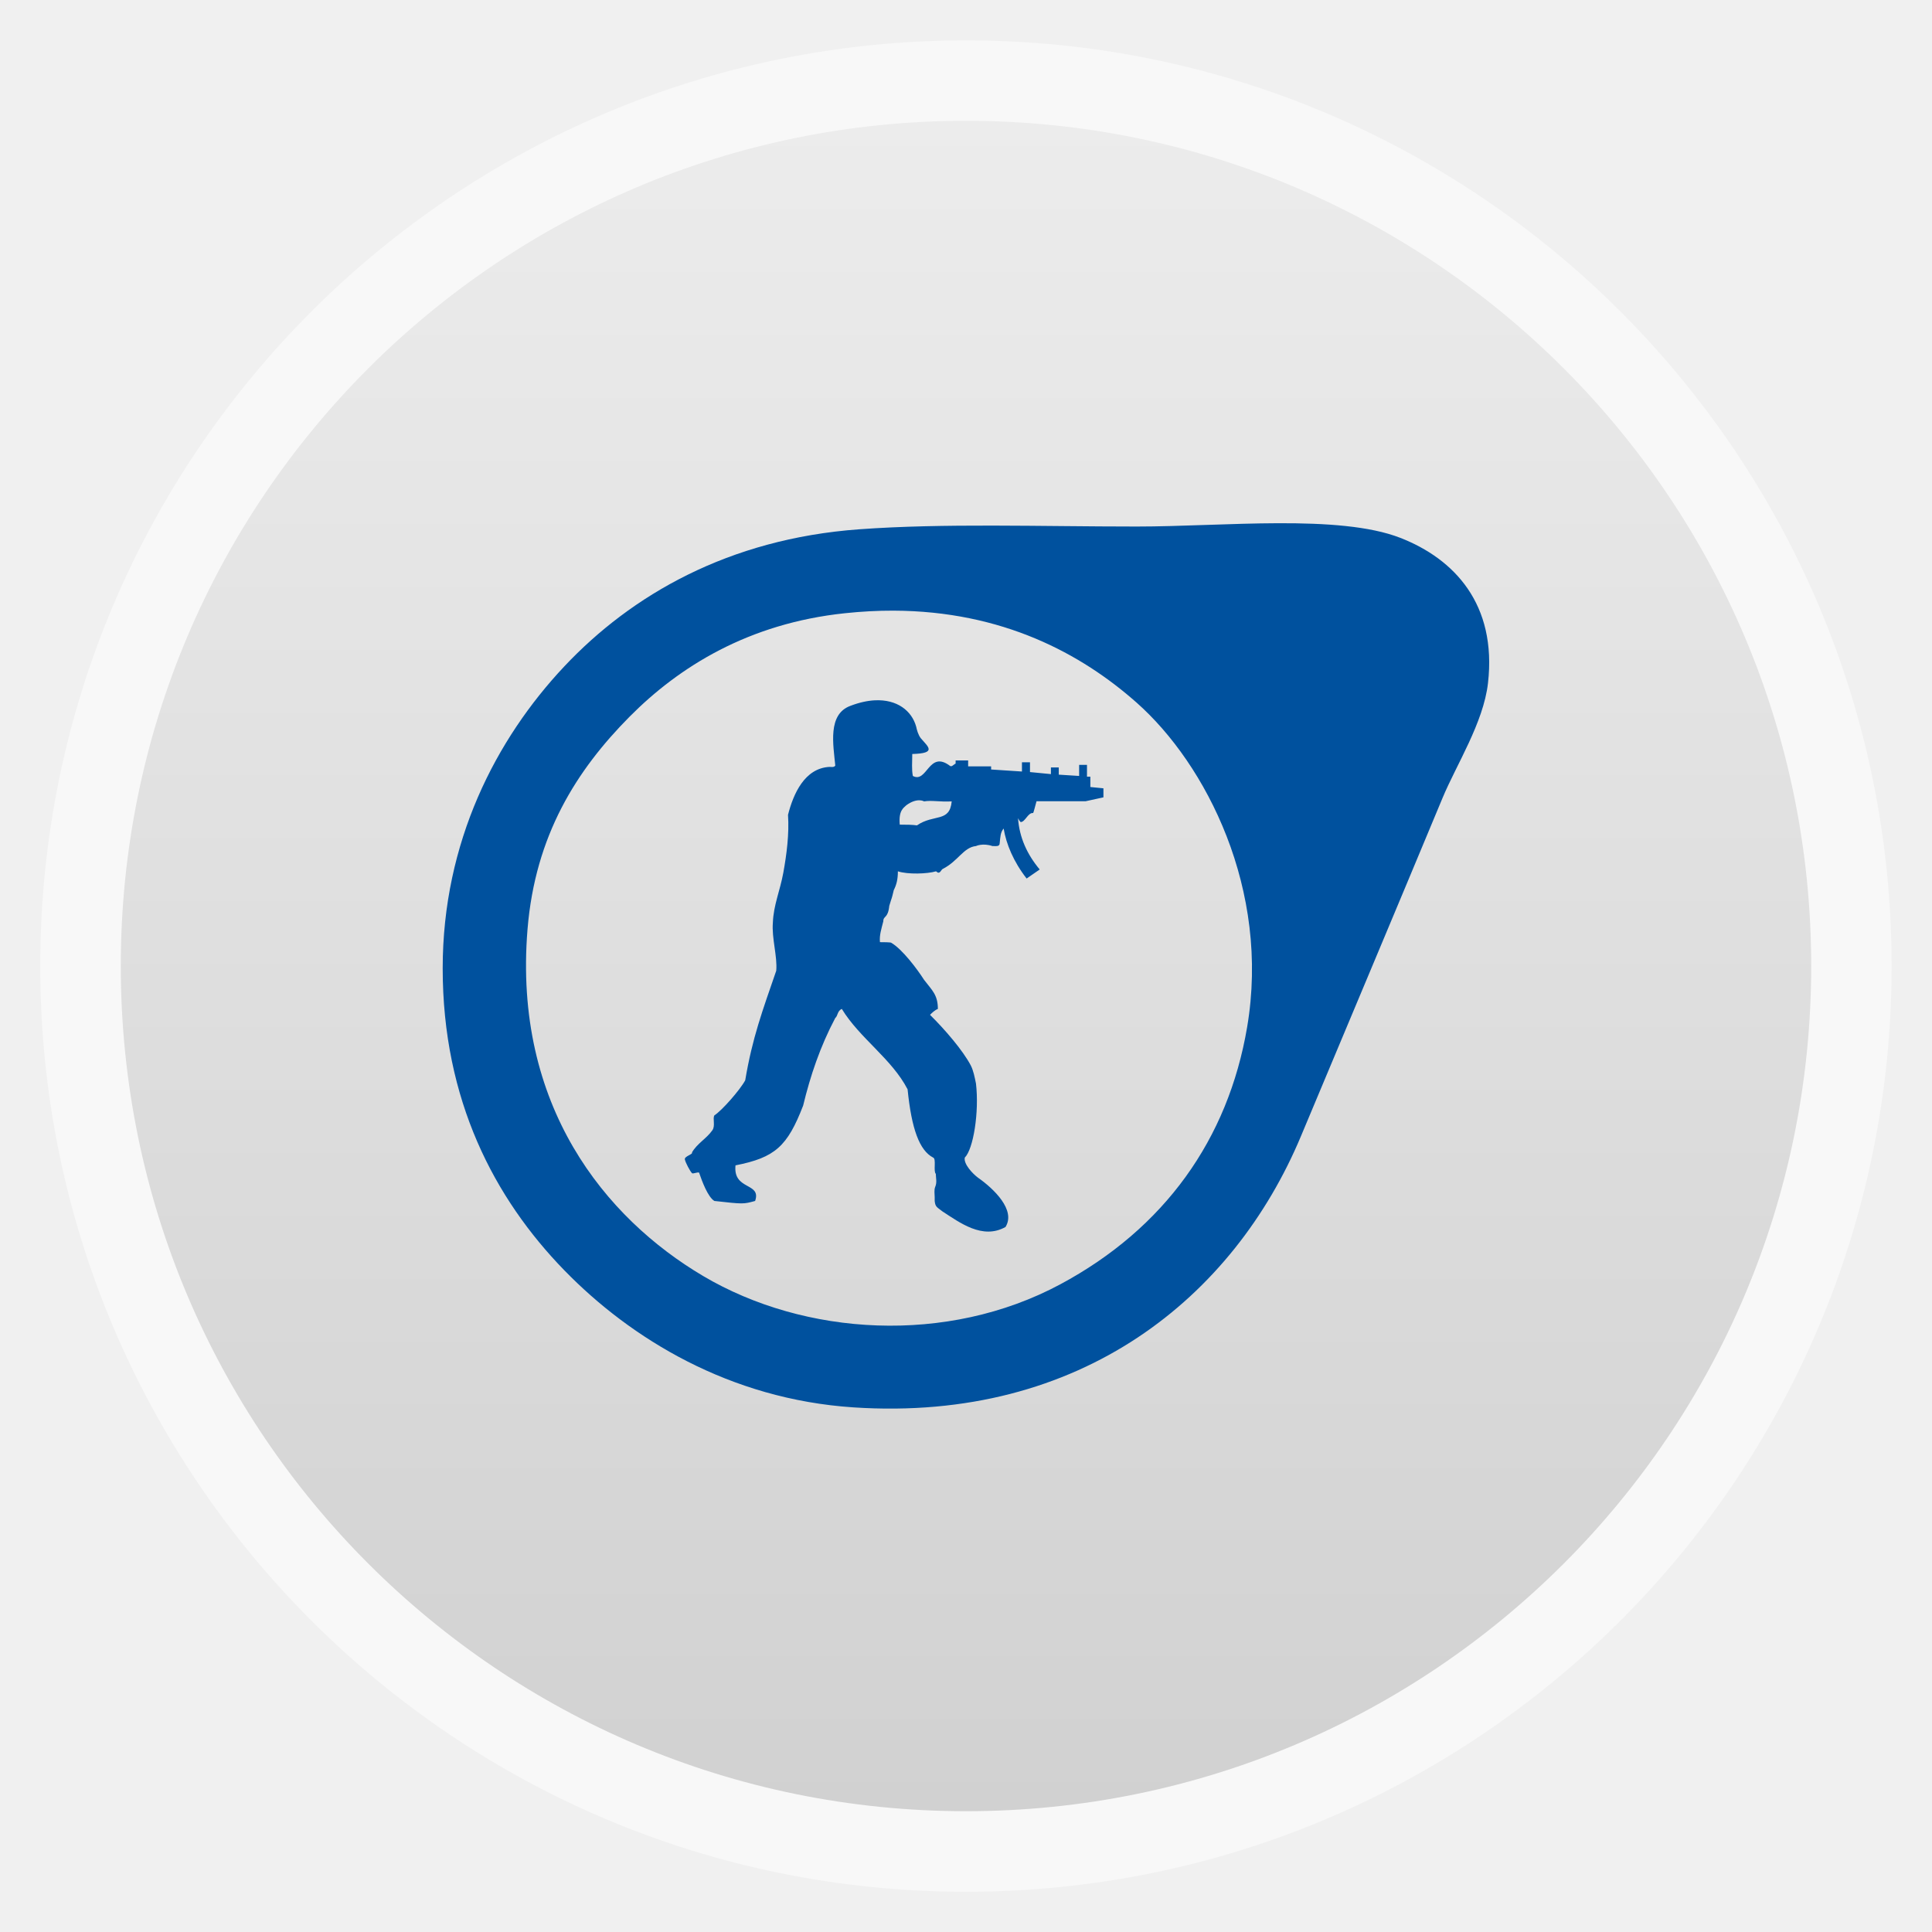
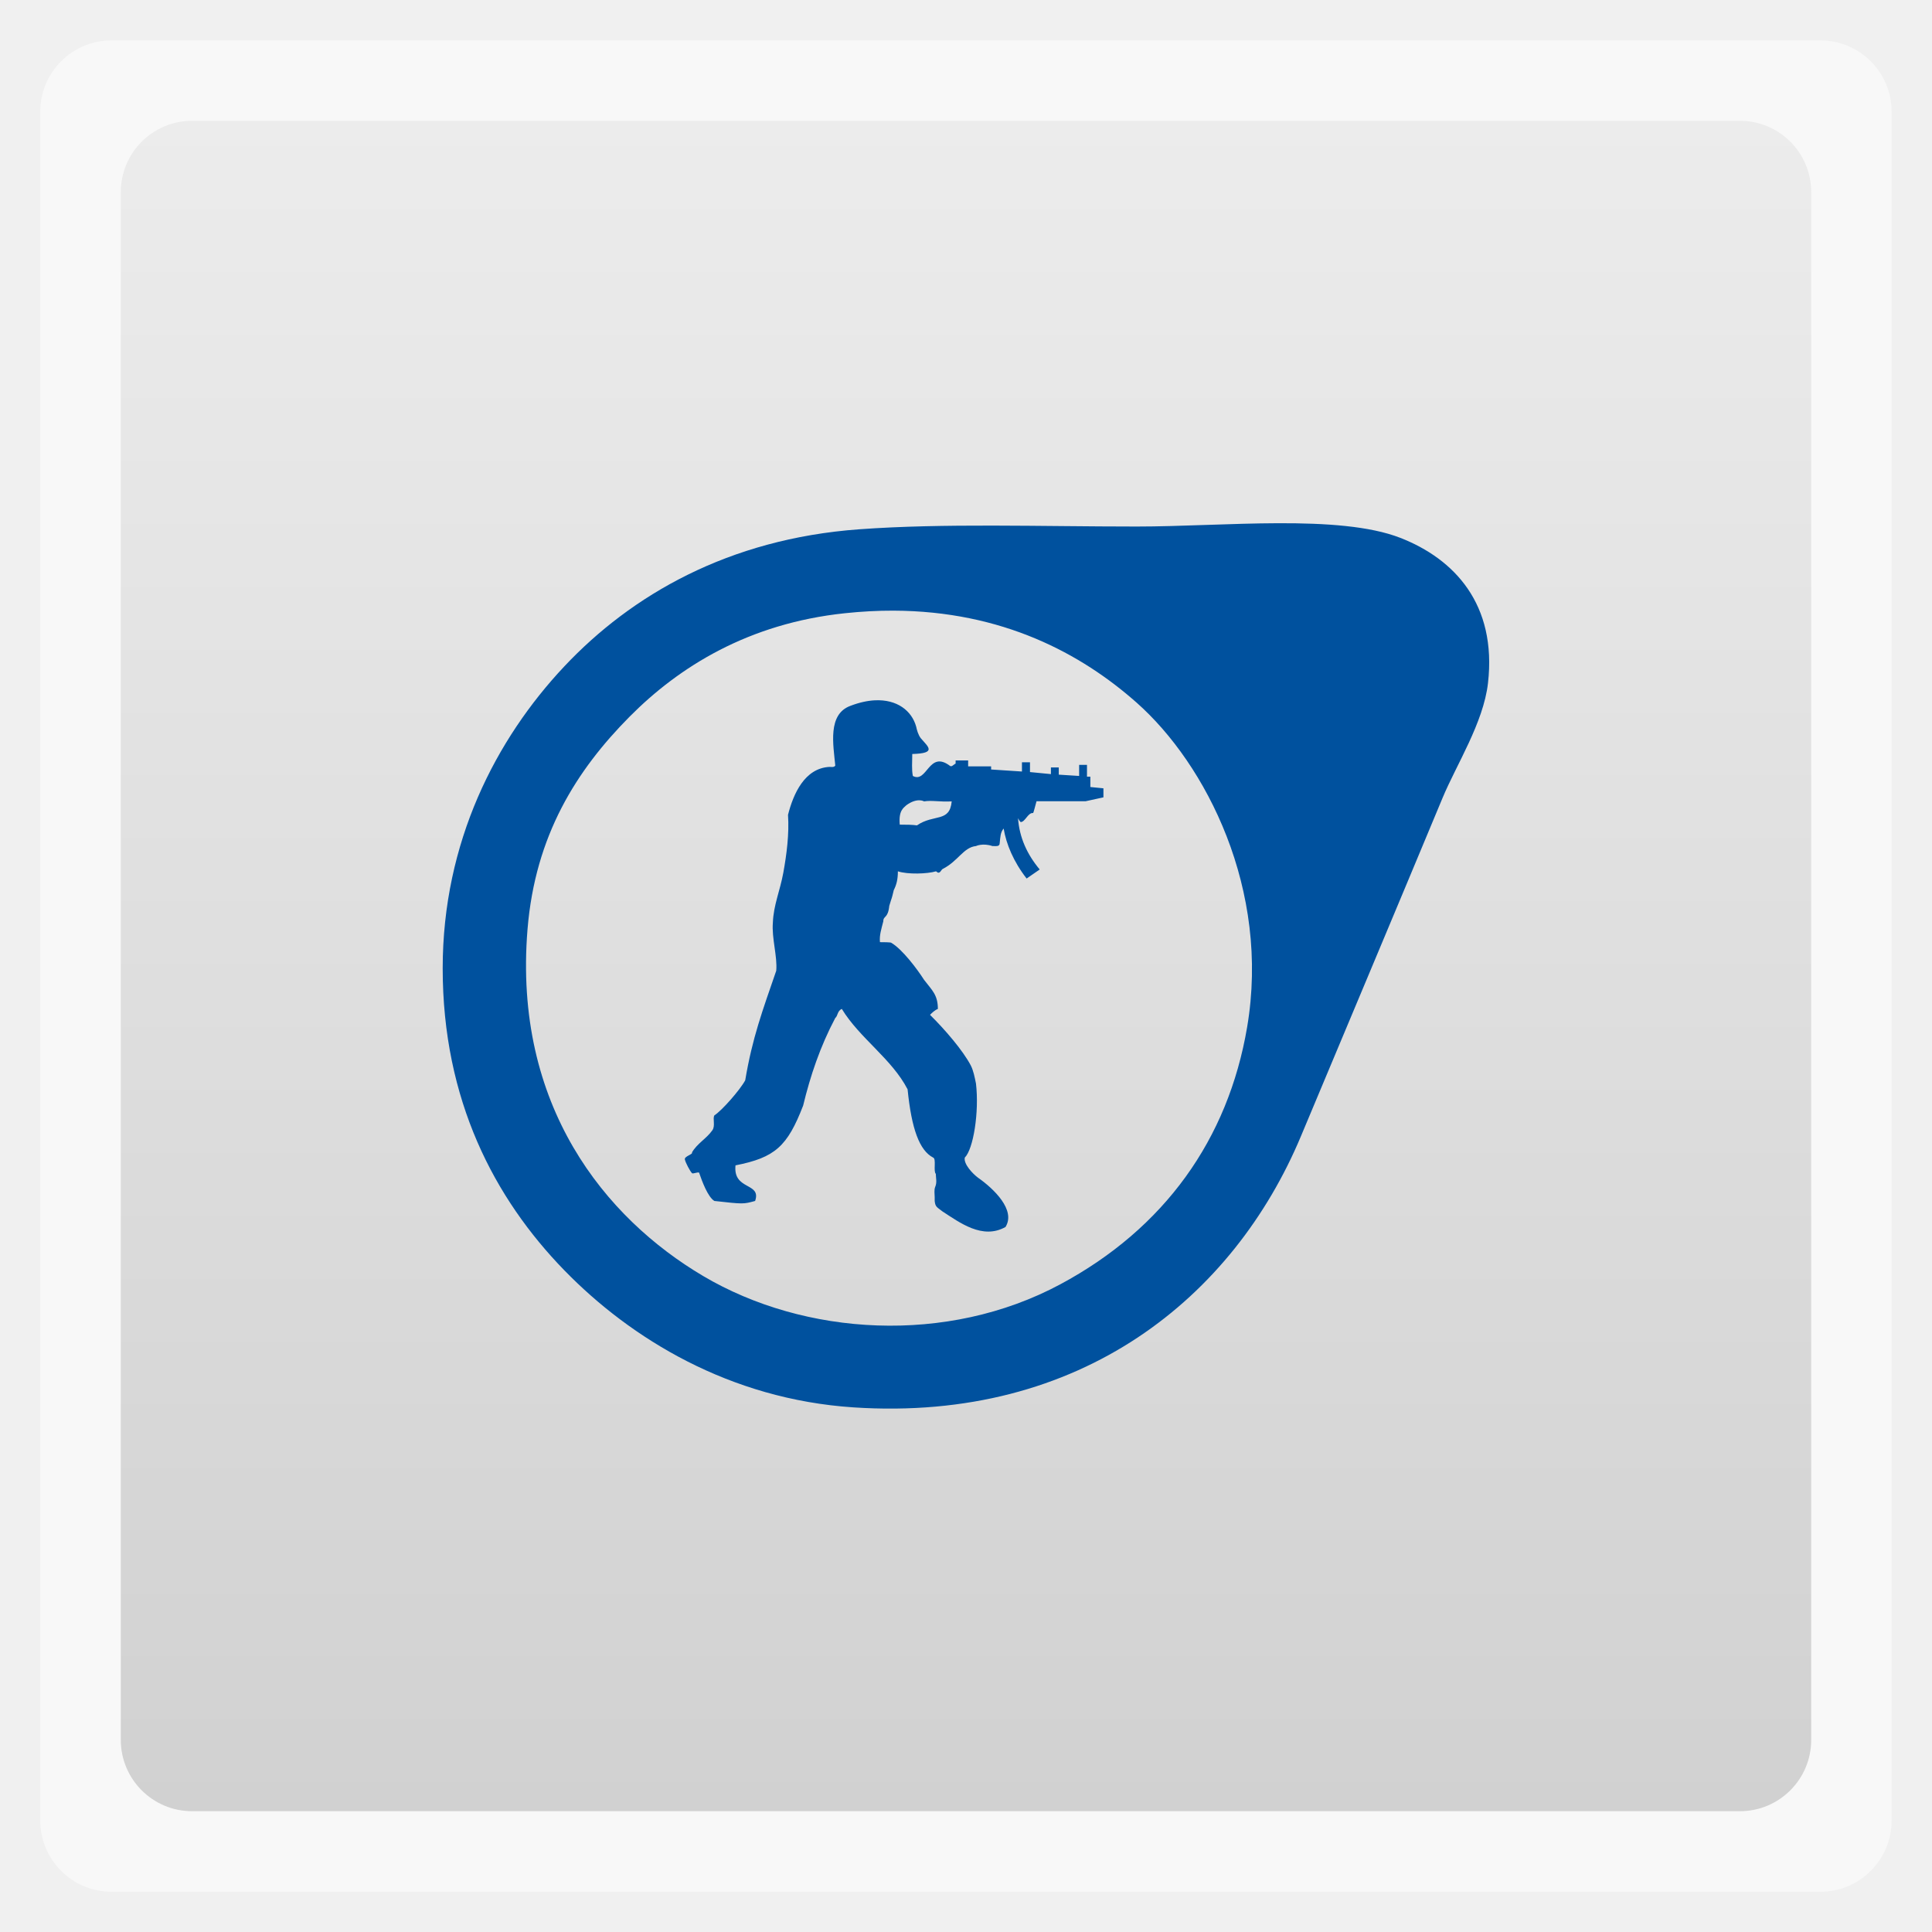
<svg xmlns="http://www.w3.org/2000/svg" xmlns:xlink="http://www.w3.org/1999/xlink" width="48" viewBox="0 0 13.547 13.547" height="48">
  <defs>
    <linearGradient id="linearGradient4460">
      <stop offset="0" style="stop-color:#d1d1d1" />
      <stop offset="1" style="stop-color:#ececec" />
    </linearGradient>
    <linearGradient gradientTransform="matrix(1.10525 0 0 1.10525 -134.2789 -295.7621)" xlink:href="#linearGradient4460" id="linearGradient3018" y1="279.096" y2="268.33" gradientUnits="userSpaceOnUse" x2="0" />
  </defs>
  <g style="fill-rule:evenodd">
-     <rect width="12.982" x=".282" y=".283" rx="6.491" height="12.982" style="opacity:.5;fill:#fff" />
-     <rect width="11.853" x=".847" y=".847" rx="5.926" height="11.853" style="fill:url(#linearGradient3018)" />
+     <rect width="12.982" x=".282" y=".283" rx="0.5" height="12.982" style="opacity:.5;fill:#fff" />
+     <rect width="11.853" x=".847" y=".847" rx="0.5" height="11.853" style="fill:url(#linearGradient3018)" />
  </g>
  <g style="fill:#00519e" transform="matrix(.03669 0 0 .03622 13.68773 1.67888)">
    <path d="m -128.76,54.938 c -9.049,0.03 -18.722,0.643 -27.069,0.643 -18.628,0 -36.9,-0.66 -53.067,0.536 -24.977,1.847 -43.514,12.754 -56.317,26.534 -13.078,14.077 -23.248,34.006 -23.248,58.46 0,25.492 9.875,44.538 23.248,58.46 12.723,13.243 31.572,24.946 55.245,26.534 43.662,2.926 72.717,-21.501 85.528,-52.496 8.319,-20.128 18.374,-44.319 27.069,-65.495 2.627,-6.398 7.81,-14.545 8.678,-22.213 1.728,-15.281 -6.444,-24.071 -16.784,-28.141 -5.804,-2.285 -14.235,-2.851 -23.284,-2.821 z m -73.565,16.927 c 20.849,0.07 35.916,8.327 46.496,17.82 13.277,11.914 25.56,36.199 21.105,62.816 -3.637,21.73 -15.824,38.982 -35.711,49.782 -21.641,11.753 -48.848,10.015 -68.244,-1.607 -18.718,-11.215 -36.335,-32.95 -33.569,-67.137 1.471,-18.178 9.373,-30.796 19.498,-41.14 9.434,-9.638 22.688,-18.062 41.139,-20.034 3.22,-0.344 6.306,-0.51 9.285,-0.5 z m -3.535,17.356 c -1.407,0.071 -2.984,0.412 -4.678,1.071 -4.403,1.632 -3.266,7.551 -2.893,11.571 -0.249,0.375 -0.734,0.25 -1.107,0.25 -4.777,0.251 -6.922,5.264 -7.928,9.285 0.249,3.645 -0.261,7.662 -0.893,11.178 -0.631,3.517 -1.874,6.286 -2,9.678 -0.249,3.015 0.892,6.557 0.643,9.321 -2.642,7.79 -4.55,12.92 -5.928,21.213 -1.004,1.883 -4.504,5.904 -5.892,6.785 -0.373,0.626 0.23,2.015 -0.393,2.893 -1.13,1.632 -2.888,2.526 -3.893,4.285 0.249,0.375 -1.491,0.727 -1.357,1.357 0.124,0.626 0.984,2.264 1.357,2.643 0.124,0.251 1.393,-0.378 1.393,0 0.508,1.505 1.639,4.639 2.893,5.392 5.533,0.626 5.527,0.626 7.785,0 1.254,-3.645 -4.247,-1.992 -3.75,-6.892 7.544,-1.505 9.912,-3.657 12.927,-11.57 1.378,-5.779 3.253,-11.435 6.142,-16.963 0.497,-0.375 0.369,-1.371 1.25,-1.75 3.388,5.652 9.564,9.665 12.57,15.57 0.757,7.663 2.261,11.83 4.892,13.213 0.631,0.251 -0.008,2.64 0.5,3.143 0,0.753 0.266,1.619 -0.107,2.5 -0.258,0.63 -0.107,1.372 -0.107,2 l 0,0.75 c 0.124,1.135 0.37,1.16 1.5,2.036 3.265,2.135 7.642,5.513 12.035,3 2.011,-3.27 -2.234,-7.399 -5.25,-9.535 -1.004,-0.753 -2.783,-2.635 -2.535,-3.893 1.638,-1.634 2.774,-8.792 2.143,-14.32 -0.249,-1.254 -0.492,-2.531 -1,-3.535 -1.503,-2.888 -4.895,-6.897 -7.785,-9.785 0.373,-0.375 0.877,-0.892 1.5,-1.143 0,-2.762 -1.141,-3.633 -2.643,-5.642 -1.264,-2.011 -4.14,-5.921 -6.285,-7.178 0,0 -0.008,-0.107 -2.143,-0.107 -0.124,-1.381 0.27,-2.529 0.643,-4.035 0,-1.13 0.893,-0.485 1.143,-3 0.631,-2.135 0.35,-0.901 0.857,-3.035 0.497,-1.004 0.786,-2.009 0.786,-3.643 1.876,0.63 5.648,0.502 7.285,0 l 0.357,0.25 c 0.508,0.127 0.627,-0.624 1,-0.75 2.891,-1.51 3.901,-4.141 6.285,-4.393 0,0 1.268,-0.63 3.143,0 0.757,0 1.393,0.146 1.393,-0.607 0.124,-1.13 0.117,-2.029 0.75,-2.785 0.497,3.015 1.876,6.411 4.392,9.678 l 2.5,-1.75 c -2.384,-2.888 -3.883,-6.157 -4.143,-9.928 0.124,0.251 0.251,0.499 0.5,0.75 0.881,0 1.386,-1.875 2.393,-1.75 0.124,-0.251 0.395,-1.407 0.643,-2.286 l 9.392,0 3.393,-0.75 0,-1.75 -2.5,-0.25 0,-2 -0.643,0 0,-2.286 -1.5,0 0,2.143 -3.893,-0.25 0,-1.393 -1.5,0 0,1.286 -4,-0.393 0,-1.893 -1.536,0 0,1.786 -5.892,-0.393 0,-0.607 -4.392,0 0,-1.143 -2.393,0 0,0.607 c -0.258,0.124 -0.501,0.376 -0.75,0.5 l -0.25,0 c -4.156,-3.266 -4.41,3.401 -7.178,1.893 -0.249,-1.383 -0.107,-2.617 -0.107,-4.25 4.777,-0.127 3.02,-1.403 1.643,-3.035 -0.497,-0.63 -0.769,-1.622 -0.893,-2.25 -0.848,-3.109 -3.672,-5.319 -7.892,-5.107 z m 8.464,19.356 c 0.598,2.2e-4 0.928,0.214 0.928,0.214 1.505,-0.255 2.893,0.126 5.285,0 -0.384,4.145 -3.378,2.381 -6.642,4.642 -0.881,-0.124 -1.906,-0.143 -3.285,-0.143 -0.249,-2.764 0.753,-3.247 1.25,-3.75 1.005,-0.754 1.866,-0.964 2.464,-0.964 z" />
  </g>
</svg>
